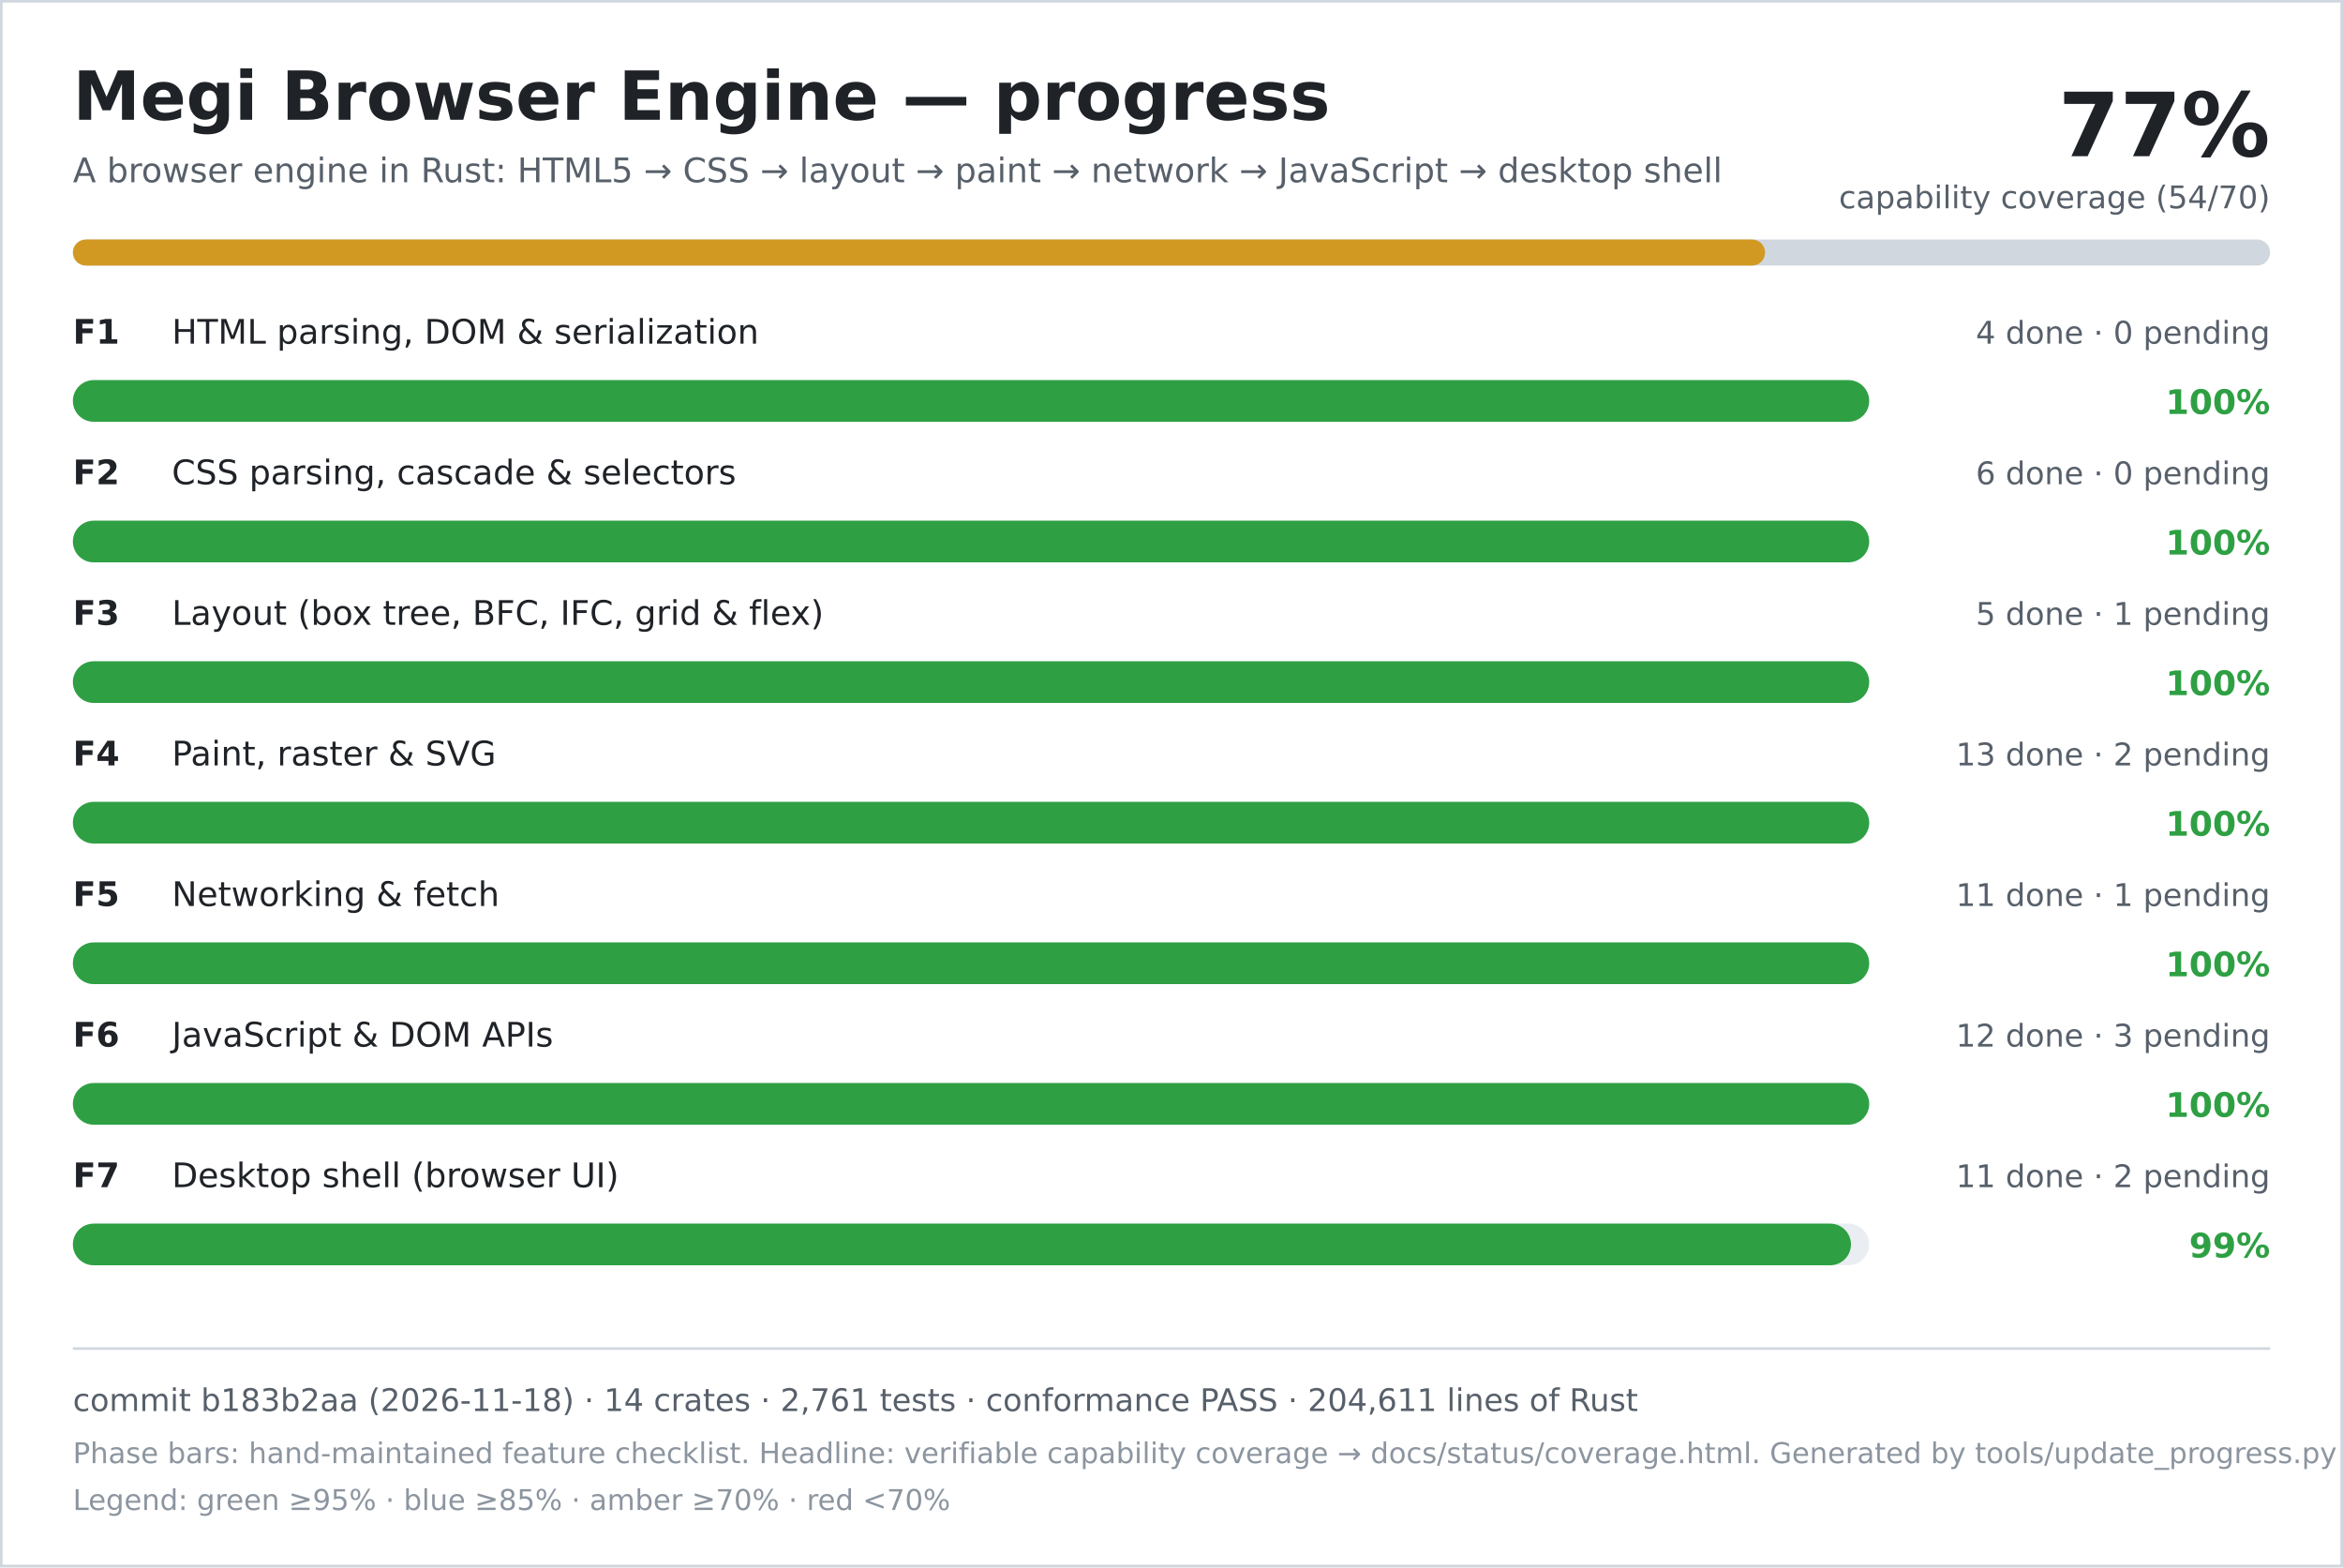
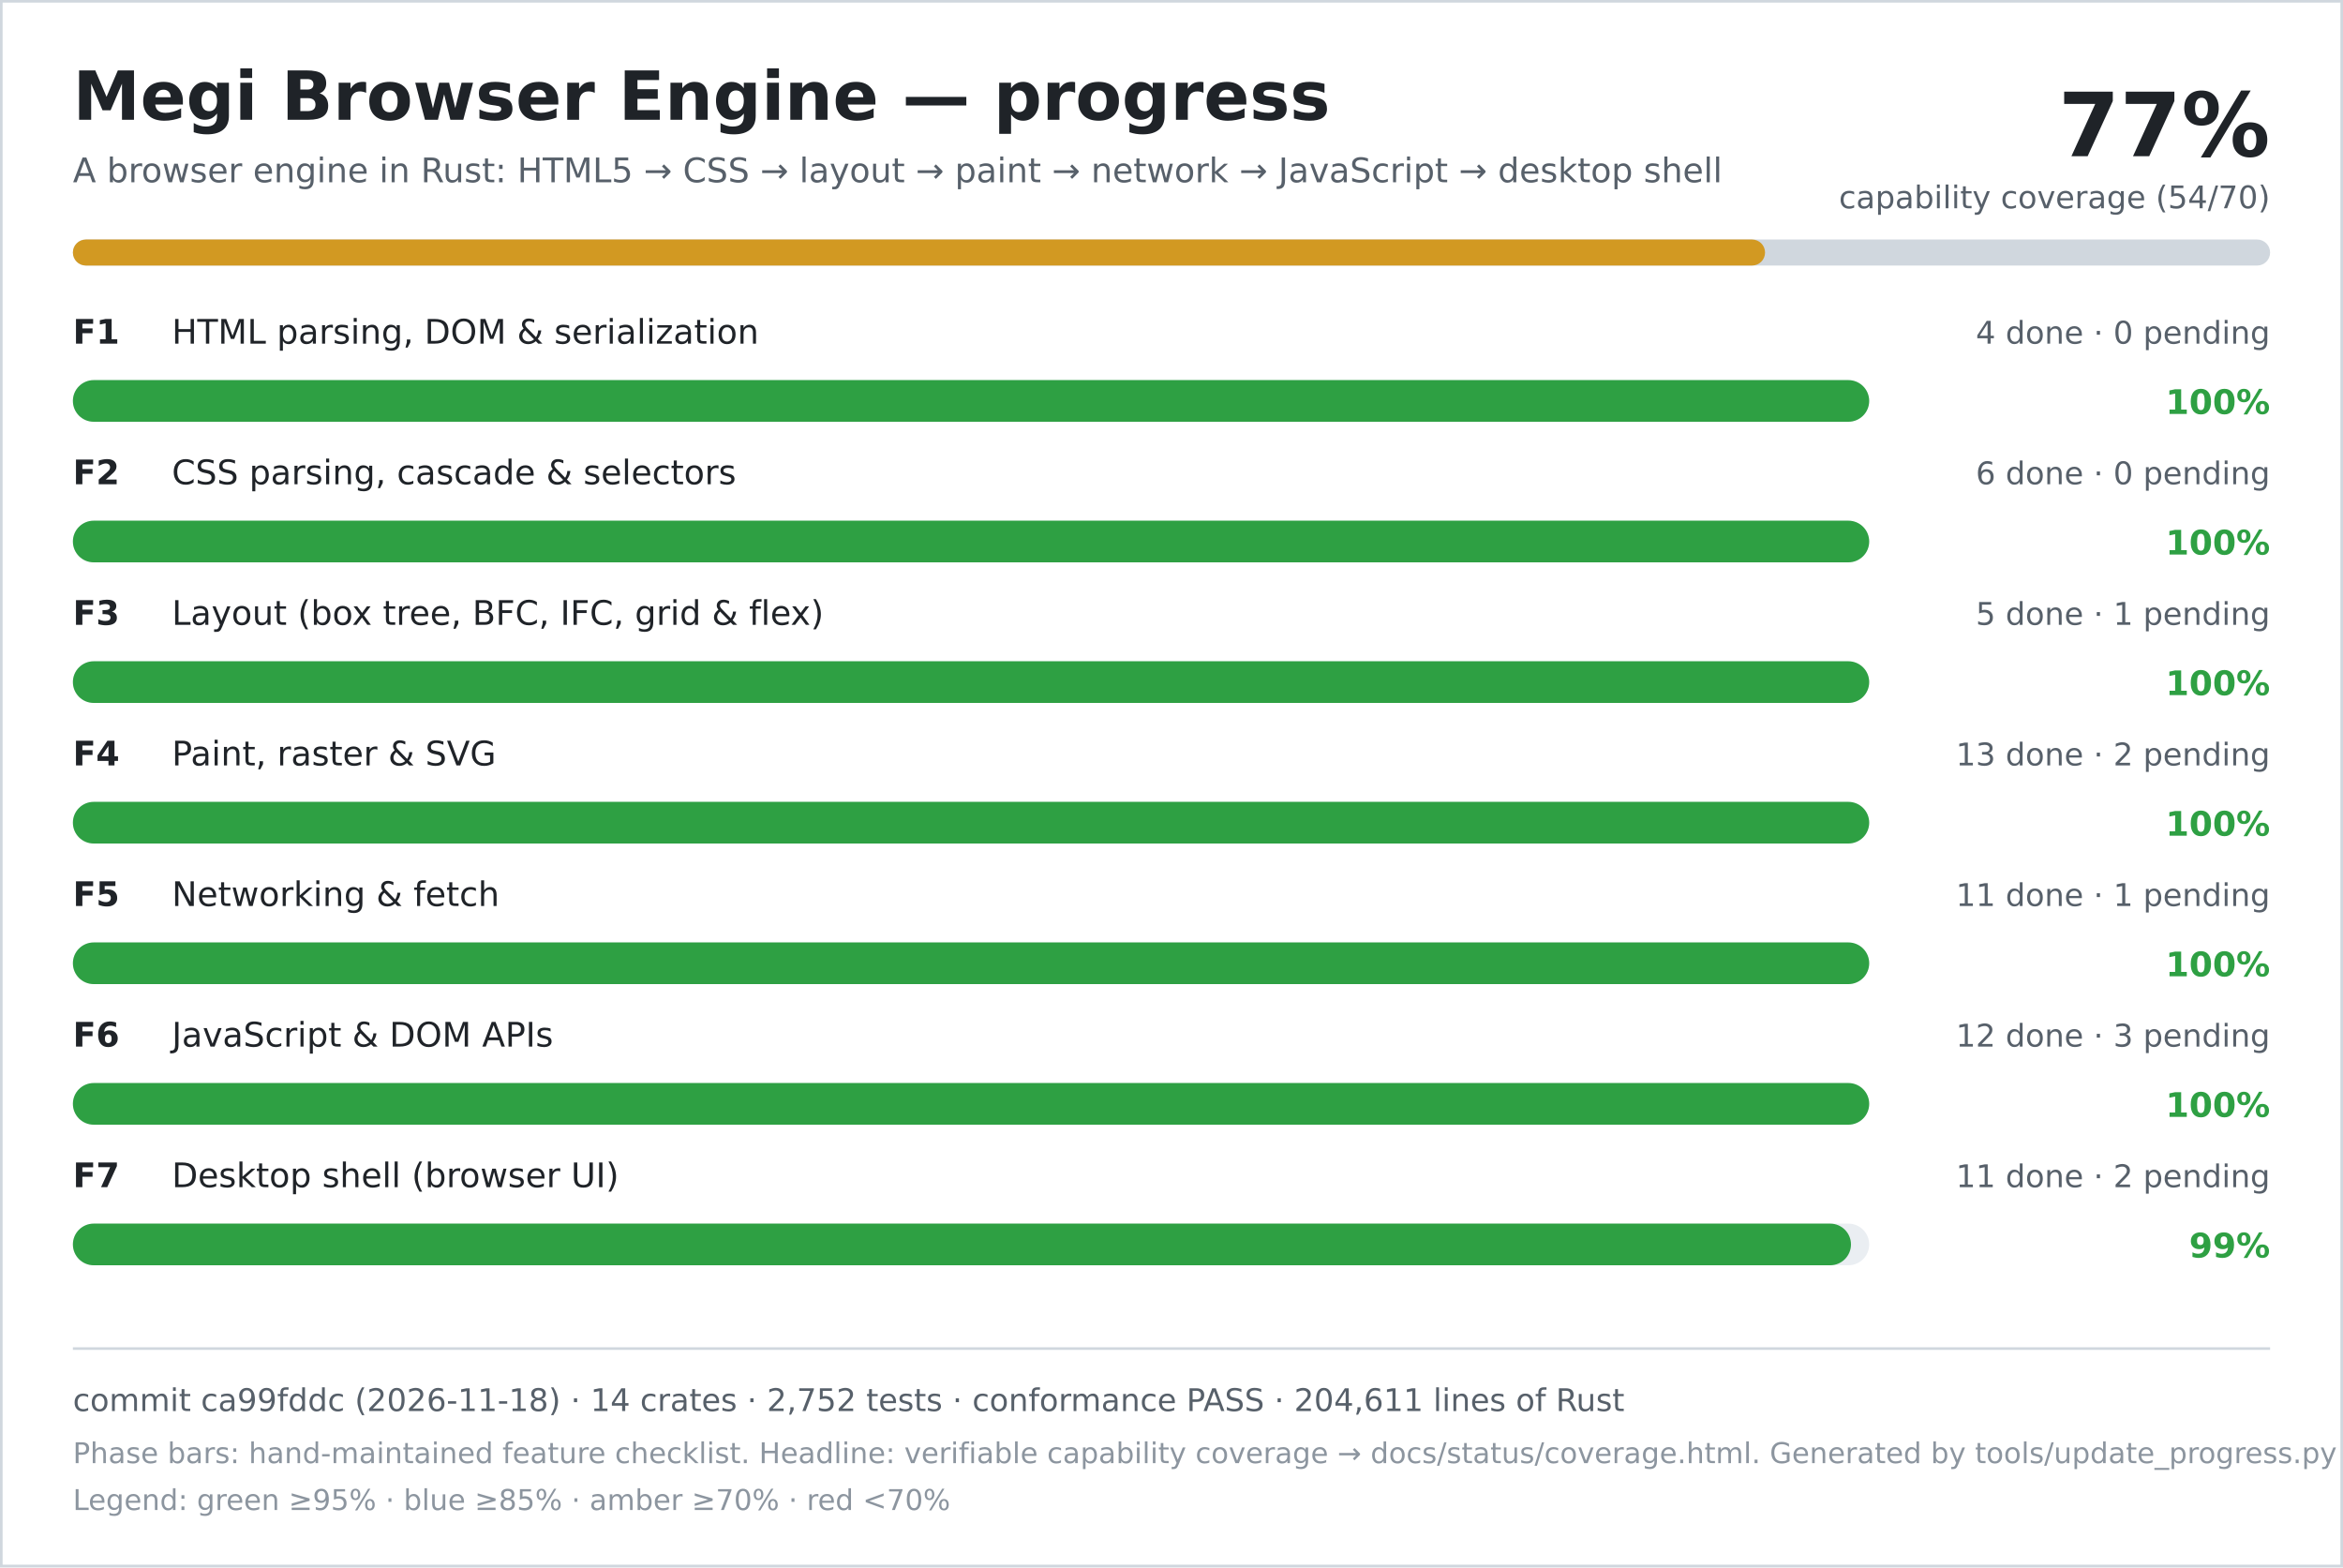
<svg xmlns="http://www.w3.org/2000/svg" width="900" height="602" viewBox="0 0 900 602" role="img" aria-labelledby="title desc">
  <rect width="900" height="602" fill="#ffffff" />
  <rect x="0.5" y="0.5" width="899" height="601" fill="none" stroke="#d0d7de" />
  <text x="28" y="46" font-family="DejaVu Sans, Verdana, sans-serif" font-size="26" font-weight="700" fill="#1f2328">Megi Browser Engine — progress</text>
  <text x="28" y="70" font-family="DejaVu Sans, Verdana, sans-serif" font-size="13" fill="#57606a">A browser engine in Rust: HTML5 → CSS → layout → paint → network → JavaScript → desktop shell</text>
  <text x="872" y="60" text-anchor="end" font-family="DejaVu Sans, Verdana, sans-serif" font-size="34" font-weight="700" fill="#1f2328">77%</text>
  <text x="872" y="80" text-anchor="end" font-family="DejaVu Sans, Verdana, sans-serif" font-size="12" fill="#57606a">capability coverage (54/70)</text>
  <rect x="28" y="92" width="844" height="10" rx="5" fill="#d0d7de" />
  <rect x="28" y="92" width="650" height="10" rx="5" fill="#d29922" />
  <text x="28" y="132" font-family="DejaVu Sans, Verdana, sans-serif" font-size="13" font-weight="700" fill="#1f2328">F1</text>
  <text x="66" y="132" font-family="DejaVu Sans, Verdana, sans-serif" font-size="13" fill="#1f2328">HTML parsing, DOM &amp; serialization</text>
  <text x="872" y="132" text-anchor="end" font-family="DejaVu Sans, Verdana, sans-serif" font-size="12" fill="#57606a">4 done · 0 pending</text>
  <rect x="28" y="146" width="690" height="16" rx="8" fill="#eaeef2" />
  <rect x="28" y="146" width="690" height="16" rx="8" fill="#2ea043" />
  <text x="872" y="159" text-anchor="end" font-family="DejaVu Sans, Verdana, sans-serif" font-size="13" font-weight="700" fill="#2ea043">100%</text>
  <text x="28" y="186" font-family="DejaVu Sans, Verdana, sans-serif" font-size="13" font-weight="700" fill="#1f2328">F2</text>
  <text x="66" y="186" font-family="DejaVu Sans, Verdana, sans-serif" font-size="13" fill="#1f2328">CSS parsing, cascade &amp; selectors</text>
  <text x="872" y="186" text-anchor="end" font-family="DejaVu Sans, Verdana, sans-serif" font-size="12" fill="#57606a">6 done · 0 pending</text>
  <rect x="28" y="200" width="690" height="16" rx="8" fill="#eaeef2" />
  <rect x="28" y="200" width="690" height="16" rx="8" fill="#2ea043" />
  <text x="872" y="213" text-anchor="end" font-family="DejaVu Sans, Verdana, sans-serif" font-size="13" font-weight="700" fill="#2ea043">100%</text>
  <text x="28" y="240" font-family="DejaVu Sans, Verdana, sans-serif" font-size="13" font-weight="700" fill="#1f2328">F3</text>
  <text x="66" y="240" font-family="DejaVu Sans, Verdana, sans-serif" font-size="13" fill="#1f2328">Layout (box tree, BFC, IFC, grid &amp; flex)</text>
  <text x="872" y="240" text-anchor="end" font-family="DejaVu Sans, Verdana, sans-serif" font-size="12" fill="#57606a">5 done · 1 pending</text>
  <rect x="28" y="254" width="690" height="16" rx="8" fill="#eaeef2" />
  <rect x="28" y="254" width="690" height="16" rx="8" fill="#2ea043" />
  <text x="872" y="267" text-anchor="end" font-family="DejaVu Sans, Verdana, sans-serif" font-size="13" font-weight="700" fill="#2ea043">100%</text>
  <text x="28" y="294" font-family="DejaVu Sans, Verdana, sans-serif" font-size="13" font-weight="700" fill="#1f2328">F4</text>
  <text x="66" y="294" font-family="DejaVu Sans, Verdana, sans-serif" font-size="13" fill="#1f2328">Paint, raster &amp; SVG</text>
  <text x="872" y="294" text-anchor="end" font-family="DejaVu Sans, Verdana, sans-serif" font-size="12" fill="#57606a">13 done · 2 pending</text>
  <rect x="28" y="308" width="690" height="16" rx="8" fill="#eaeef2" />
  <rect x="28" y="308" width="690" height="16" rx="8" fill="#2ea043" />
  <text x="872" y="321" text-anchor="end" font-family="DejaVu Sans, Verdana, sans-serif" font-size="13" font-weight="700" fill="#2ea043">100%</text>
  <text x="28" y="348" font-family="DejaVu Sans, Verdana, sans-serif" font-size="13" font-weight="700" fill="#1f2328">F5</text>
  <text x="66" y="348" font-family="DejaVu Sans, Verdana, sans-serif" font-size="13" fill="#1f2328">Networking &amp; fetch</text>
  <text x="872" y="348" text-anchor="end" font-family="DejaVu Sans, Verdana, sans-serif" font-size="12" fill="#57606a">11 done · 1 pending</text>
  <rect x="28" y="362" width="690" height="16" rx="8" fill="#eaeef2" />
  <rect x="28" y="362" width="690" height="16" rx="8" fill="#2ea043" />
  <text x="872" y="375" text-anchor="end" font-family="DejaVu Sans, Verdana, sans-serif" font-size="13" font-weight="700" fill="#2ea043">100%</text>
  <text x="28" y="402" font-family="DejaVu Sans, Verdana, sans-serif" font-size="13" font-weight="700" fill="#1f2328">F6</text>
  <text x="66" y="402" font-family="DejaVu Sans, Verdana, sans-serif" font-size="13" fill="#1f2328">JavaScript &amp; DOM APIs</text>
  <text x="872" y="402" text-anchor="end" font-family="DejaVu Sans, Verdana, sans-serif" font-size="12" fill="#57606a">12 done · 3 pending</text>
  <rect x="28" y="416" width="690" height="16" rx="8" fill="#eaeef2" />
  <rect x="28" y="416" width="690" height="16" rx="8" fill="#2ea043" />
  <text x="872" y="429" text-anchor="end" font-family="DejaVu Sans, Verdana, sans-serif" font-size="13" font-weight="700" fill="#2ea043">100%</text>
  <text x="28" y="456" font-family="DejaVu Sans, Verdana, sans-serif" font-size="13" font-weight="700" fill="#1f2328">F7</text>
  <text x="66" y="456" font-family="DejaVu Sans, Verdana, sans-serif" font-size="13" fill="#1f2328">Desktop shell (browser UI)</text>
  <text x="872" y="456" text-anchor="end" font-family="DejaVu Sans, Verdana, sans-serif" font-size="12" fill="#57606a">11 done · 2 pending</text>
  <rect x="28" y="470" width="690" height="16" rx="8" fill="#eaeef2" />
  <rect x="28" y="470" width="683" height="16" rx="8" fill="#2ea043" />
  <text x="872" y="483" text-anchor="end" font-family="DejaVu Sans, Verdana, sans-serif" font-size="13" font-weight="700" fill="#2ea043">99%</text>
  <line x1="28" y1="518" x2="872" y2="518" stroke="#d0d7de" />
-   <text x="28" y="542" font-family="DejaVu Sans, Verdana, sans-serif" font-size="12" fill="#57606a">commit b183b2aa (2026-11-18) · 14 crates · 2,761 tests · conformance PASS · 204,611 lines of Rust</text>
+   <text x="28" y="542" font-family="DejaVu Sans, Verdana, sans-serif" font-size="12" fill="#57606a">commit ca99fddc (2026-11-18) · 14 crates · 2,752 tests · conformance PASS · 204,611 lines of Rust</text>
  <text x="28" y="562" font-family="DejaVu Sans, Verdana, sans-serif" font-size="11" fill="#8c959f">Phase bars: hand-maintained feature checklist. Headline: verifiable capability coverage → docs/status/coverage.html. Generated by tools/update_progress.py — do not edit.</text>
  <text x="28" y="580" font-family="DejaVu Sans, Verdana, sans-serif" font-size="11" fill="#8c959f">Legend: green ≥95% · blue ≥85% · amber ≥70% · red &lt;70%</text>
</svg>
